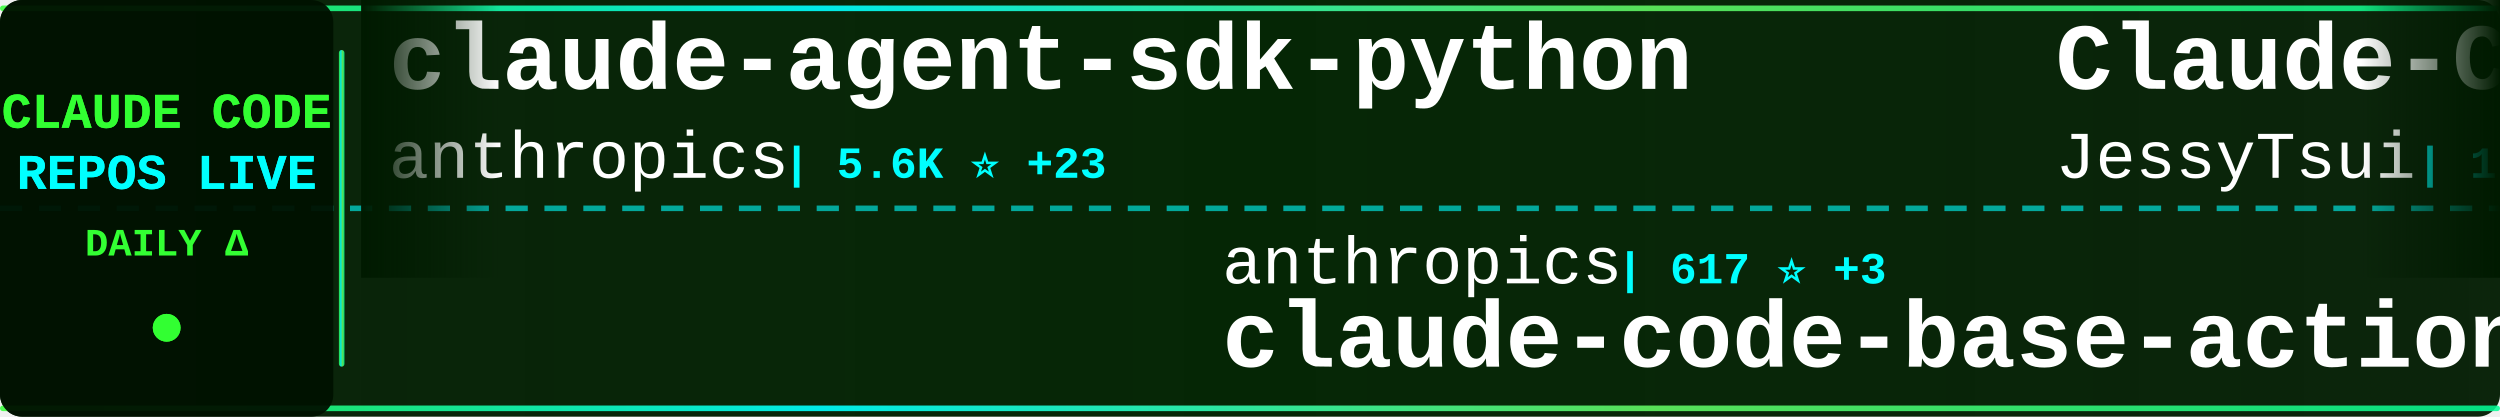
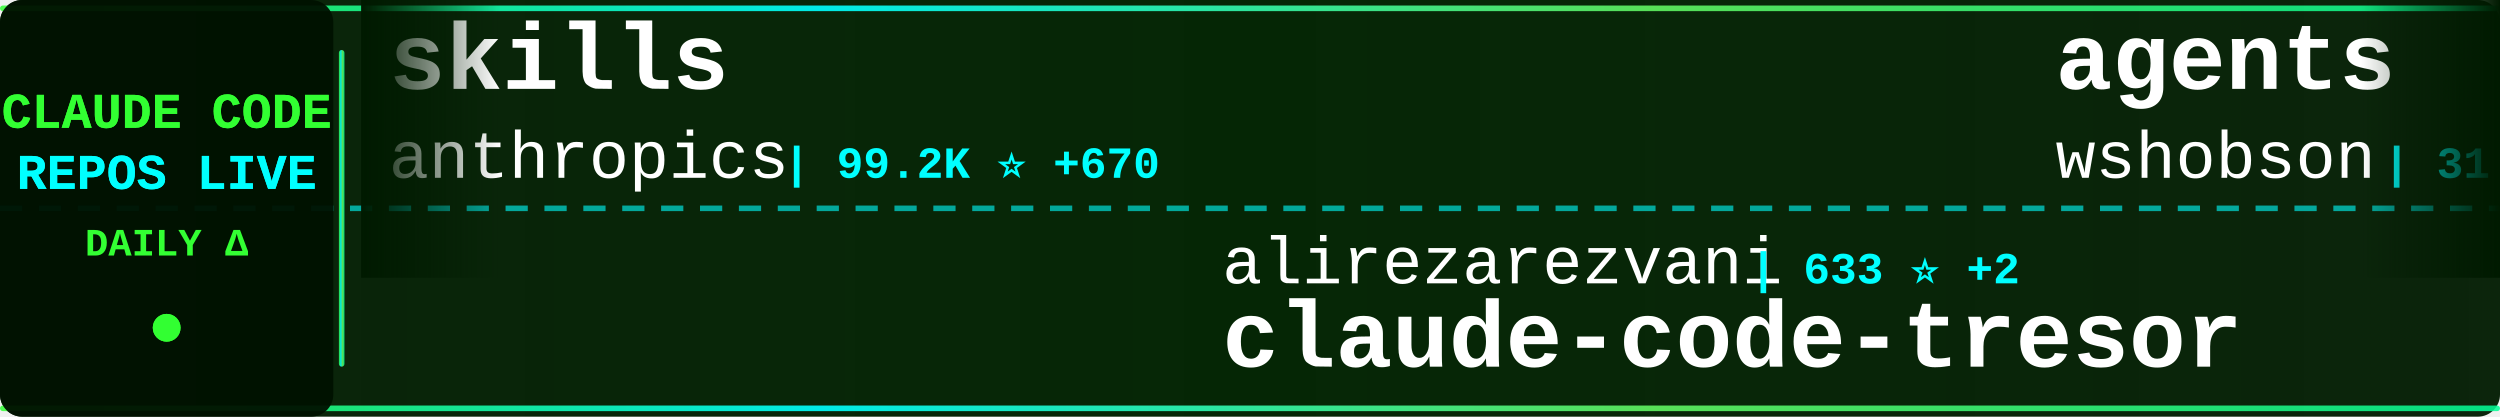
<svg xmlns="http://www.w3.org/2000/svg" width="900" height="150">
  <defs>
    <linearGradient id="tickerBg" x1="0%" y1="0%" x2="100%" y2="0%">
      <stop offset="0%" style="stop-color:#001a00;stop-opacity:0.95" />
      <stop offset="50%" style="stop-color:#002200;stop-opacity:0.98" />
      <stop offset="100%" style="stop-color:#001a00;stop-opacity:0.95" />
    </linearGradient>
    <linearGradient id="borderGrad" x1="0%" y1="0%" x2="100%" y2="0%">
      <stop offset="0%" style="stop-color:#33ff33;stop-opacity:0.85">
        <animate attributeName="stop-opacity" values="0.85;1;0.85" dur="2s" repeatCount="indefinite" />
      </stop>
      <stop offset="33%" style="stop-color:#00ffff;stop-opacity:0.9">
        <animate attributeName="stop-opacity" values="0.9;1;0.9" dur="2.2s" repeatCount="indefinite" />
      </stop>
      <stop offset="66%" style="stop-color:#66ff66;stop-opacity:0.85">
        <animate attributeName="stop-opacity" values="0.85;1;0.85" dur="1.8s" repeatCount="indefinite" />
      </stop>
      <stop offset="100%" style="stop-color:#00ff99;stop-opacity:0.85">
        <animate attributeName="stop-opacity" values="0.85;1;0.85" dur="2s" repeatCount="indefinite" />
      </stop>
    </linearGradient>
    <filter id="textGlow">
      <feGaussianBlur stdDeviation="0.1" result="coloredBlur" />
      <feMerge>
        <feMergeNode in="coloredBlur" />
        <feMergeNode in="SourceGraphic" />
      </feMerge>
    </filter>
    <filter id="metricGlow">
      <feGaussianBlur stdDeviation="0.2" result="coloredBlur" />
      <feMerge>
        <feMergeNode in="coloredBlur" />
        <feMergeNode in="SourceGraphic" />
      </feMerge>
    </filter>
    <linearGradient id="leftFade" x1="0%" y1="0%" x2="100%" y2="0%">
      <stop offset="0%" style="stop-color:#001a00;stop-opacity:1" />
      <stop offset="100%" style="stop-color:#001a00;stop-opacity:0" />
    </linearGradient>
    <linearGradient id="rightFade" x1="0%" y1="0%" x2="100%" y2="0%">
      <stop offset="0%" style="stop-color:#001a00;stop-opacity:0" />
      <stop offset="100%" style="stop-color:#001a00;stop-opacity:1" />
    </linearGradient>
  </defs>
  <rect width="900" height="150" fill="url(#tickerBg)" rx="8" />
  <rect x="0" y="2" width="900" height="2" fill="url(#borderGrad)" rx="1" />
  <rect x="0" y="146" width="900" height="2" fill="url(#borderGrad)" rx="1" />
  <line x1="0" y1="75" x2="900" y2="75" stroke="#00ffff" stroke-width="2" stroke-dasharray="8 6" opacity="0.6" />
  <rect x="0" y="0" width="120" height="150" fill="#001100" opacity="0.95" rx="8" />
  <text x="60" y="46" font-family="'Courier New', monospace" font-size="18" font-weight="bold" fill="#33ff33" text-anchor="middle" filter="url(#textGlow)">
    CLAUDE CODE
  </text>
  <text x="60" y="68" font-family="'Courier New', monospace" font-size="18" font-weight="bold" fill="#00ffff" text-anchor="middle" filter="url(#textGlow)">
    REPOS LIVE
  </text>
  <text x="60" y="92" font-family="'Courier New', monospace" font-size="14" font-weight="bold" fill="#33ff33" text-anchor="middle">
    DAILY Δ
  </text>
  <circle cx="60" cy="118" r="5" fill="#33ff33" filter="url(#metricGlow)">
    <animate attributeName="r" values="4;6;4" dur="1.5s" repeatCount="indefinite" />
    <animate attributeName="opacity" values="0.6;1;0.6" dur="1.5s" repeatCount="indefinite" />
  </circle>
  <rect x="122" y="18" width="2" height="114" fill="url(#borderGrad)" rx="1" />
  <clipPath id="tickerClip">
    <rect x="130" y="0" width="770" height="150" />
  </clipPath>
  <g clip-path="url(#tickerClip)">
    <g id="tickerItems">
      <animateTransform attributeName="transform" attributeType="XML" type="translate" from="0 0" to="-3000 0" dur="54s" repeatCount="indefinite" />
      <g transform="translate(0, 0)">
-         <text x="140" y="32" font-family="'Courier New', monospace" font-size="34" font-weight="bold" fill="#ffffff">claude-agent-sdk-python</text>
+         <text x="140" y="32" font-family="'Courier New', monospace" font-size="34" font-weight="bold" fill="#ffffff">skills</text>
        <text x="140" y="64" font-family="'Courier New', monospace" font-size="24" font-weight="normal" fill="#ffffff" opacity="1.0">anthropics</text>
-         <text x="282" y="64" font-family="'Courier New', monospace" font-size="16" font-weight="bold" fill="#00ffff"> | 5.6K ⭐ +23</text>
+         <text x="282" y="64" font-family="'Courier New', monospace" font-size="16" font-weight="bold" fill="#00ffff"> | 99.2K ⭐ +670</text>
      </g>
      <g transform="translate(300, 0)">
-         <text x="140" y="102" font-family="'Courier New', monospace" font-size="24" font-weight="normal" fill="#ffffff" opacity="1.0">anthropics</text>
-         <text x="282" y="102" font-family="'Courier New', monospace" font-size="16" font-weight="bold" fill="#00ffff"> | 617 ⭐ +3</text>
-         <text x="140" y="132" font-family="'Courier New', monospace" font-size="34" font-weight="bold" fill="#ffffff">claude-code-base-action</text>
+         <text x="140" y="102" font-family="'Courier New', monospace" font-size="24" font-weight="normal" fill="#ffffff" opacity="1.0">alirezarezvani</text>
+         <text x="330" y="102" font-family="'Courier New', monospace" font-size="16" font-weight="bold" fill="#00ffff"> | 633 ⭐ +2</text>
+         <text x="140" y="132" font-family="'Courier New', monospace" font-size="34" font-weight="bold" fill="#ffffff">claude-code-tresor</text>
      </g>
      <g transform="translate(600, 0)">
-         <text x="140" y="32" font-family="'Courier New', monospace" font-size="34" font-weight="bold" fill="#ffffff">Claude-Code-Remote</text>
-         <text x="140" y="64" font-family="'Courier New', monospace" font-size="24" font-weight="normal" fill="#ffffff" opacity="1.0">JessyTsui</text>
-         <text x="270" y="64" font-family="'Courier New', monospace" font-size="16" font-weight="bold" fill="#00ffff"> | 1.2K ⭐</text>
+         <text x="140" y="32" font-family="'Courier New', monospace" font-size="34" font-weight="bold" fill="#ffffff">agents</text>
+         <text x="140" y="64" font-family="'Courier New', monospace" font-size="24" font-weight="normal" fill="#ffffff" opacity="1.0">wshobson</text>
+         <text x="258" y="64" font-family="'Courier New', monospace" font-size="16" font-weight="bold" fill="#00ffff"> | 31.9K ⭐ +84</text>
      </g>
      <g transform="translate(900, 0)">
-         <text x="140" y="102" font-family="'Courier New', monospace" font-size="24" font-weight="normal" fill="#ffffff" opacity="1.0">snarktank</text>
-         <text x="270" y="102" font-family="'Courier New', monospace" font-size="16" font-weight="bold" fill="#00ffff"> | 13.4K ⭐ +81</text>
-         <text x="140" y="132" font-family="'Courier New', monospace" font-size="34" font-weight="bold" fill="#ffffff">ralph</text>
+         <text x="140" y="102" font-family="'Courier New', monospace" font-size="24" font-weight="normal" fill="#ffffff" opacity="1.0">carlvellotti</text>
+         <text x="306" y="102" font-family="'Courier New', monospace" font-size="16" font-weight="bold" fill="#00ffff"> | 1.7K ⭐ +4</text>
+         <text x="140" y="132" font-family="'Courier New', monospace" font-size="34" font-weight="bold" fill="#ffffff">claude-code-pm-course</text>
      </g>
      <g transform="translate(1200, 0)">
-         <text x="140" y="32" font-family="'Courier New', monospace" font-size="34" font-weight="bold" fill="#ffffff">claude-task-master</text>
-         <text x="140" y="64" font-family="'Courier New', monospace" font-size="24" font-weight="normal" fill="#ffffff" opacity="1.0">eyaltoledano</text>
-         <text x="306" y="64" font-family="'Courier New', monospace" font-size="16" font-weight="bold" fill="#00ffff"> | 26.0K ⭐ +29</text>
+         <text x="140" y="32" font-family="'Courier New', monospace" font-size="34" font-weight="bold" fill="#ffffff">claude-code-config</text>
+         <text x="140" y="64" font-family="'Courier New', monospace" font-size="24" font-weight="normal" fill="#ffffff" opacity="1.0">trailofbits</text>
+         <text x="294" y="64" font-family="'Courier New', monospace" font-size="16" font-weight="bold" fill="#00ffff"> | 1.6K ⭐ +8</text>
      </g>
      <g transform="translate(1500, 0)">
-         <text x="140" y="102" font-family="'Courier New', monospace" font-size="24" font-weight="normal" fill="#ffffff" opacity="1.0">router-for-me</text>
-         <text x="318" y="102" font-family="'Courier New', monospace" font-size="16" font-weight="bold" fill="#00ffff"> | 18.8K ⭐ +232</text>
-         <text x="140" y="132" font-family="'Courier New', monospace" font-size="34" font-weight="bold" fill="#ffffff">CLIProxyAPI</text>
+         <text x="140" y="102" font-family="'Courier New', monospace" font-size="24" font-weight="normal" fill="#ffffff" opacity="1.0">BloopAI</text>
+         <text x="246" y="102" font-family="'Courier New', monospace" font-size="16" font-weight="bold" fill="#00ffff"> | 23.6K ⭐ +54</text>
+         <text x="140" y="132" font-family="'Courier New', monospace" font-size="34" font-weight="bold" fill="#ffffff">vibe-kanban</text>
      </g>
      <g transform="translate(1800, 0)">
-         <text x="140" y="32" font-family="'Courier New', monospace" font-size="34" font-weight="bold" fill="#ffffff">claude-code-best-practic...</text>
-         <text x="140" y="64" font-family="'Courier New', monospace" font-size="24" font-weight="normal" fill="#ffffff" opacity="1.0">shanraisshan</text>
-         <text x="306" y="64" font-family="'Courier New', monospace" font-size="16" font-weight="bold" fill="#00ffff"> | 19.7K ⭐ +509</text>
+         <text x="140" y="32" font-family="'Courier New', monospace" font-size="34" font-weight="bold" fill="#ffffff">opcode</text>
+         <text x="140" y="64" font-family="'Courier New', monospace" font-size="24" font-weight="normal" fill="#ffffff" opacity="1.0">winfunc</text>
+         <text x="246" y="64" font-family="'Courier New', monospace" font-size="16" font-weight="bold" fill="#00ffff"> | 21.0K ⭐ +15</text>
      </g>
      <g transform="translate(2100, 0)">
-         <text x="140" y="102" font-family="'Courier New', monospace" font-size="24" font-weight="normal" fill="#ffffff" opacity="1.0">d-kimuson</text>
-         <text x="270" y="102" font-family="'Courier New', monospace" font-size="16" font-weight="bold" fill="#00ffff"> | 986 ⭐ +2</text>
-         <text x="140" y="132" font-family="'Courier New', monospace" font-size="34" font-weight="bold" fill="#ffffff">claude-code-viewer</text>
+         <text x="140" y="102" font-family="'Courier New', monospace" font-size="24" font-weight="normal" fill="#ffffff" opacity="1.0">ykdojo</text>
+         <text x="234" y="102" font-family="'Courier New', monospace" font-size="16" font-weight="bold" fill="#00ffff"> | 6.5K ⭐ +106</text>
+         <text x="140" y="132" font-family="'Courier New', monospace" font-size="34" font-weight="bold" fill="#ffffff">claude-code-tips</text>
      </g>
      <g transform="translate(2400, 0)">
-         <text x="140" y="32" font-family="'Courier New', monospace" font-size="34" font-weight="bold" fill="#ffffff">claude-code-source-code-...</text>
-         <text x="140" y="64" font-family="'Courier New', monospace" font-size="24" font-weight="normal" fill="#ffffff" opacity="1.0">ghuntley</text>
-         <text x="258" y="64" font-family="'Courier New', monospace" font-size="16" font-weight="bold" fill="#00ffff"> | 867 ⭐ +2</text>
+         <text x="140" y="32" font-family="'Courier New', monospace" font-size="34" font-weight="bold" fill="#ffffff">opencode</text>
+         <text x="140" y="64" font-family="'Courier New', monospace" font-size="24" font-weight="normal" fill="#ffffff" opacity="1.0">anomalyco</text>
+         <text x="270" y="64" font-family="'Courier New', monospace" font-size="16" font-weight="bold" fill="#00ffff"> | 127.2K ⭐ +1.1K</text>
      </g>
      <g transform="translate(2700, 0)">
-         <text x="140" y="102" font-family="'Courier New', monospace" font-size="24" font-weight="normal" fill="#ffffff" opacity="1.0">ccplugins</text>
-         <text x="270" y="102" font-family="'Courier New', monospace" font-size="16" font-weight="bold" fill="#00ffff"> | 641 ⭐ +4</text>
-         <text x="140" y="132" font-family="'Courier New', monospace" font-size="34" font-weight="bold" fill="#ffffff">awesome-claude-code-plug...</text>
+         <text x="140" y="102" font-family="'Courier New', monospace" font-size="24" font-weight="normal" fill="#ffffff" opacity="1.0">shanraisshan</text>
+         <text x="306" y="102" font-family="'Courier New', monospace" font-size="16" font-weight="bold" fill="#00ffff"> | 19.9K ⭐ +546</text>
+         <text x="140" y="132" font-family="'Courier New', monospace" font-size="34" font-weight="bold" fill="#ffffff">claude-code-best-practic...</text>
      </g>
      <g transform="translate(3000, 0)">
-         <text x="140" y="32" font-family="'Courier New', monospace" font-size="34" font-weight="bold" fill="#ffffff">claude-agent-sdk-python</text>
+         <text x="140" y="32" font-family="'Courier New', monospace" font-size="34" font-weight="bold" fill="#ffffff">skills</text>
        <text x="140" y="64" font-family="'Courier New', monospace" font-size="24" font-weight="normal" fill="#ffffff" opacity="1.0">anthropics</text>
-         <text x="282" y="64" font-family="'Courier New', monospace" font-size="16" font-weight="bold" fill="#00ffff"> | 5.6K ⭐ +23</text>
+         <text x="282" y="64" font-family="'Courier New', monospace" font-size="16" font-weight="bold" fill="#00ffff"> | 99.2K ⭐ +670</text>
      </g>
      <g transform="translate(3300, 0)">
-         <text x="140" y="102" font-family="'Courier New', monospace" font-size="24" font-weight="normal" fill="#ffffff" opacity="1.0">anthropics</text>
-         <text x="282" y="102" font-family="'Courier New', monospace" font-size="16" font-weight="bold" fill="#00ffff"> | 617 ⭐ +3</text>
-         <text x="140" y="132" font-family="'Courier New', monospace" font-size="34" font-weight="bold" fill="#ffffff">claude-code-base-action</text>
+         <text x="140" y="102" font-family="'Courier New', monospace" font-size="24" font-weight="normal" fill="#ffffff" opacity="1.0">alirezarezvani</text>
+         <text x="330" y="102" font-family="'Courier New', monospace" font-size="16" font-weight="bold" fill="#00ffff"> | 633 ⭐ +2</text>
+         <text x="140" y="132" font-family="'Courier New', monospace" font-size="34" font-weight="bold" fill="#ffffff">claude-code-tresor</text>
      </g>
      <g transform="translate(3600, 0)">
-         <text x="140" y="32" font-family="'Courier New', monospace" font-size="34" font-weight="bold" fill="#ffffff">Claude-Code-Remote</text>
-         <text x="140" y="64" font-family="'Courier New', monospace" font-size="24" font-weight="normal" fill="#ffffff" opacity="1.0">JessyTsui</text>
-         <text x="270" y="64" font-family="'Courier New', monospace" font-size="16" font-weight="bold" fill="#00ffff"> | 1.2K ⭐</text>
+         <text x="140" y="32" font-family="'Courier New', monospace" font-size="34" font-weight="bold" fill="#ffffff">agents</text>
+         <text x="140" y="64" font-family="'Courier New', monospace" font-size="24" font-weight="normal" fill="#ffffff" opacity="1.0">wshobson</text>
+         <text x="258" y="64" font-family="'Courier New', monospace" font-size="16" font-weight="bold" fill="#00ffff"> | 31.9K ⭐ +84</text>
      </g>
      <g transform="translate(3900, 0)">
-         <text x="140" y="102" font-family="'Courier New', monospace" font-size="24" font-weight="normal" fill="#ffffff" opacity="1.0">snarktank</text>
-         <text x="270" y="102" font-family="'Courier New', monospace" font-size="16" font-weight="bold" fill="#00ffff"> | 13.4K ⭐ +81</text>
-         <text x="140" y="132" font-family="'Courier New', monospace" font-size="34" font-weight="bold" fill="#ffffff">ralph</text>
+         <text x="140" y="102" font-family="'Courier New', monospace" font-size="24" font-weight="normal" fill="#ffffff" opacity="1.0">carlvellotti</text>
+         <text x="306" y="102" font-family="'Courier New', monospace" font-size="16" font-weight="bold" fill="#00ffff"> | 1.7K ⭐ +4</text>
+         <text x="140" y="132" font-family="'Courier New', monospace" font-size="34" font-weight="bold" fill="#ffffff">claude-code-pm-course</text>
      </g>
    </g>
  </g>
  <rect x="130" y="0" width="50" height="100" fill="url(#leftFade)" />
  <rect x="850" y="0" width="50" height="100" fill="url(#rightFade)" />
</svg>
